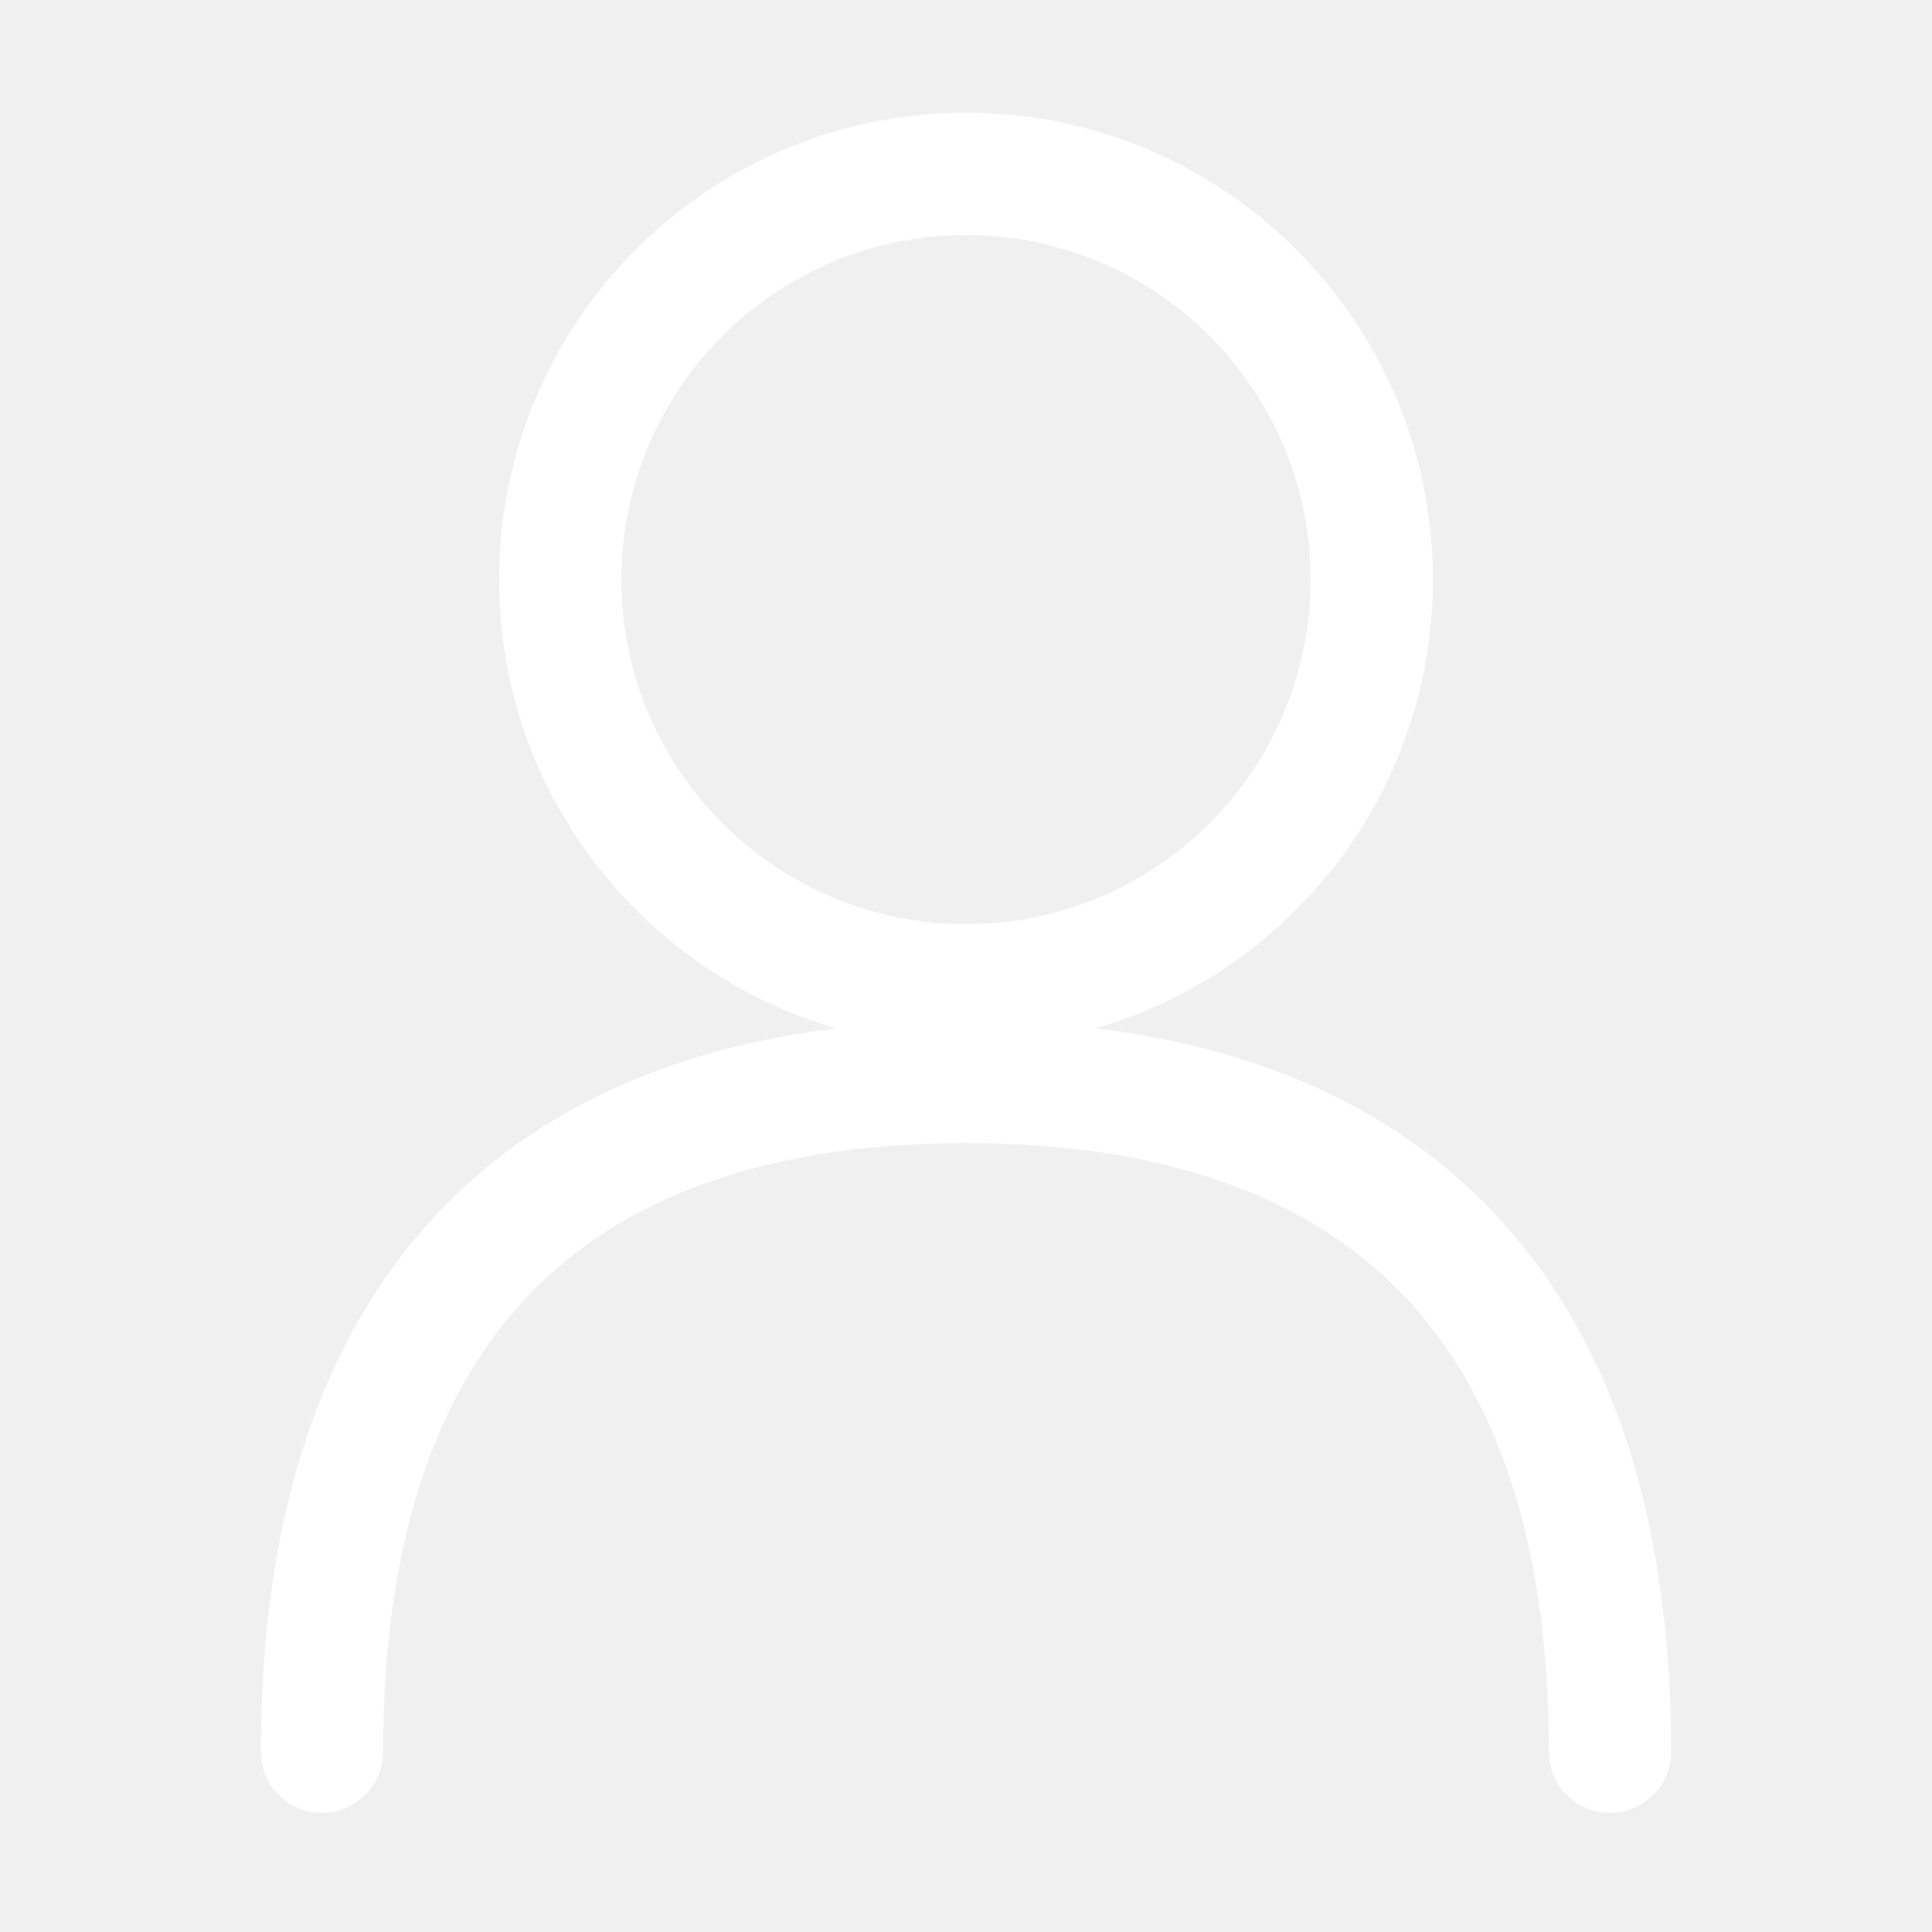
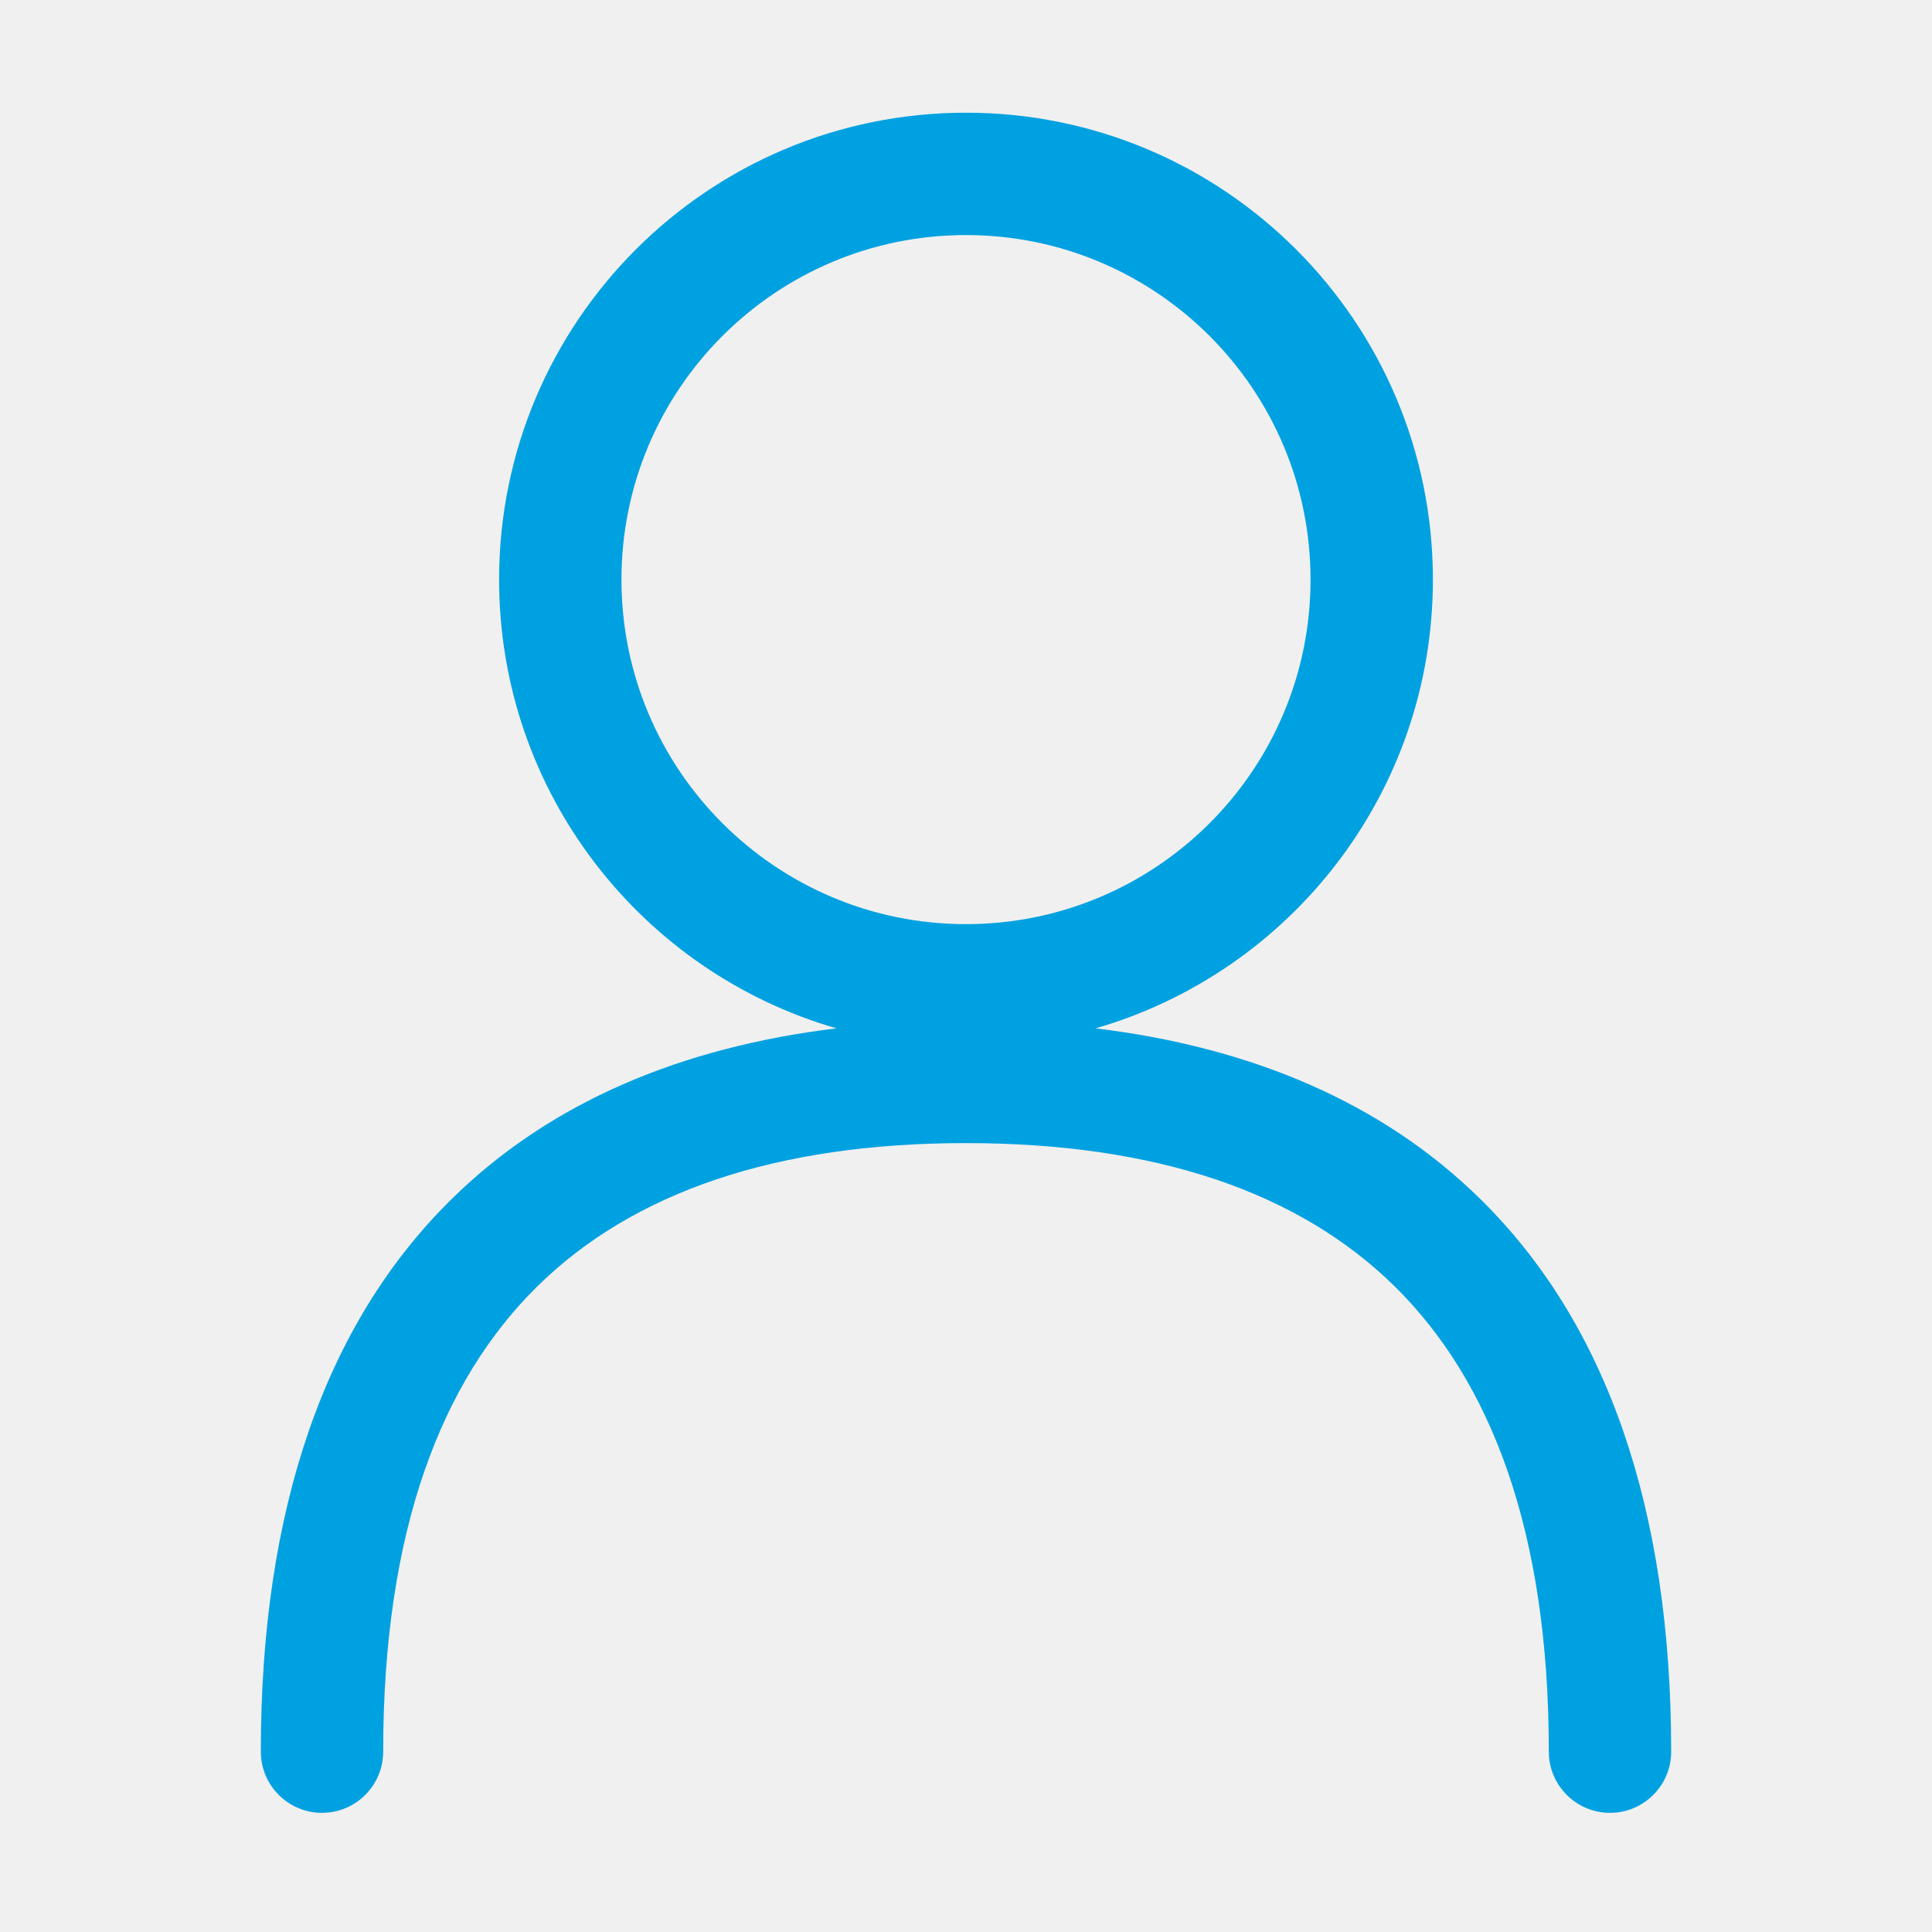
<svg xmlns="http://www.w3.org/2000/svg" width="15" height="15" viewBox="0 0 15 15" fill="none">
-   <path fill-rule="evenodd" clip-rule="evenodd" d="M7.5 0.875C5.498 0.875 3.875 2.498 3.875 4.5C3.875 6.153 4.981 7.547 6.494 7.984C5.3 8.129 4.276 8.551 3.504 9.312C2.522 10.279 2.025 11.72 2.025 13.6C2.025 13.862 2.238 14.075 2.5 14.075C2.762 14.075 2.975 13.862 2.975 13.6C2.975 11.88 3.428 10.721 4.171 9.988C4.915 9.255 6.027 8.875 7.5 8.875C8.973 8.875 10.085 9.255 10.829 9.988C11.572 10.721 12.025 11.88 12.025 13.6C12.025 13.862 12.238 14.075 12.5 14.075C12.762 14.075 12.975 13.862 12.975 13.6C12.975 11.72 12.478 10.279 11.496 9.312C10.724 8.551 9.7 8.129 8.506 7.984C10.019 7.547 11.125 6.153 11.125 4.5C11.125 2.498 9.502 0.875 7.5 0.875ZM4.825 4.5C4.825 3.023 6.023 1.825 7.5 1.825C8.977 1.825 10.175 3.023 10.175 4.5C10.175 5.977 8.977 7.175 7.5 7.175C6.023 7.175 4.825 5.977 4.825 4.5Z" fill="#ffffff" />
+   <path fill-rule="evenodd" clip-rule="evenodd" d="M7.5 0.875C5.498 0.875 3.875 2.498 3.875 4.5C3.875 6.153 4.981 7.547 6.494 7.984C5.3 8.129 4.276 8.551 3.504 9.312C2.522 10.279 2.025 11.72 2.025 13.6C2.025 13.862 2.238 14.075 2.5 14.075C2.762 14.075 2.975 13.862 2.975 13.6C2.975 11.88 3.428 10.721 4.171 9.988C4.915 9.255 6.027 8.875 7.5 8.875C8.973 8.875 10.085 9.255 10.829 9.988C11.572 10.721 12.025 11.88 12.025 13.6C12.025 13.862 12.238 14.075 12.5 14.075C12.762 14.075 12.975 13.862 12.975 13.6C12.975 11.72 12.478 10.279 11.496 9.312C10.724 8.551 9.7 8.129 8.506 7.984C10.019 7.547 11.125 6.153 11.125 4.5C11.125 2.498 9.502 0.875 7.5 0.875ZM4.825 4.5C4.825 3.023 6.023 1.825 7.5 1.825C8.977 1.825 10.175 3.023 10.175 4.5C10.175 5.977 8.977 7.175 7.5 7.175C6.023 7.175 4.825 5.977 4.825 4.5Z" fill="#00A1E0" />
</svg>
